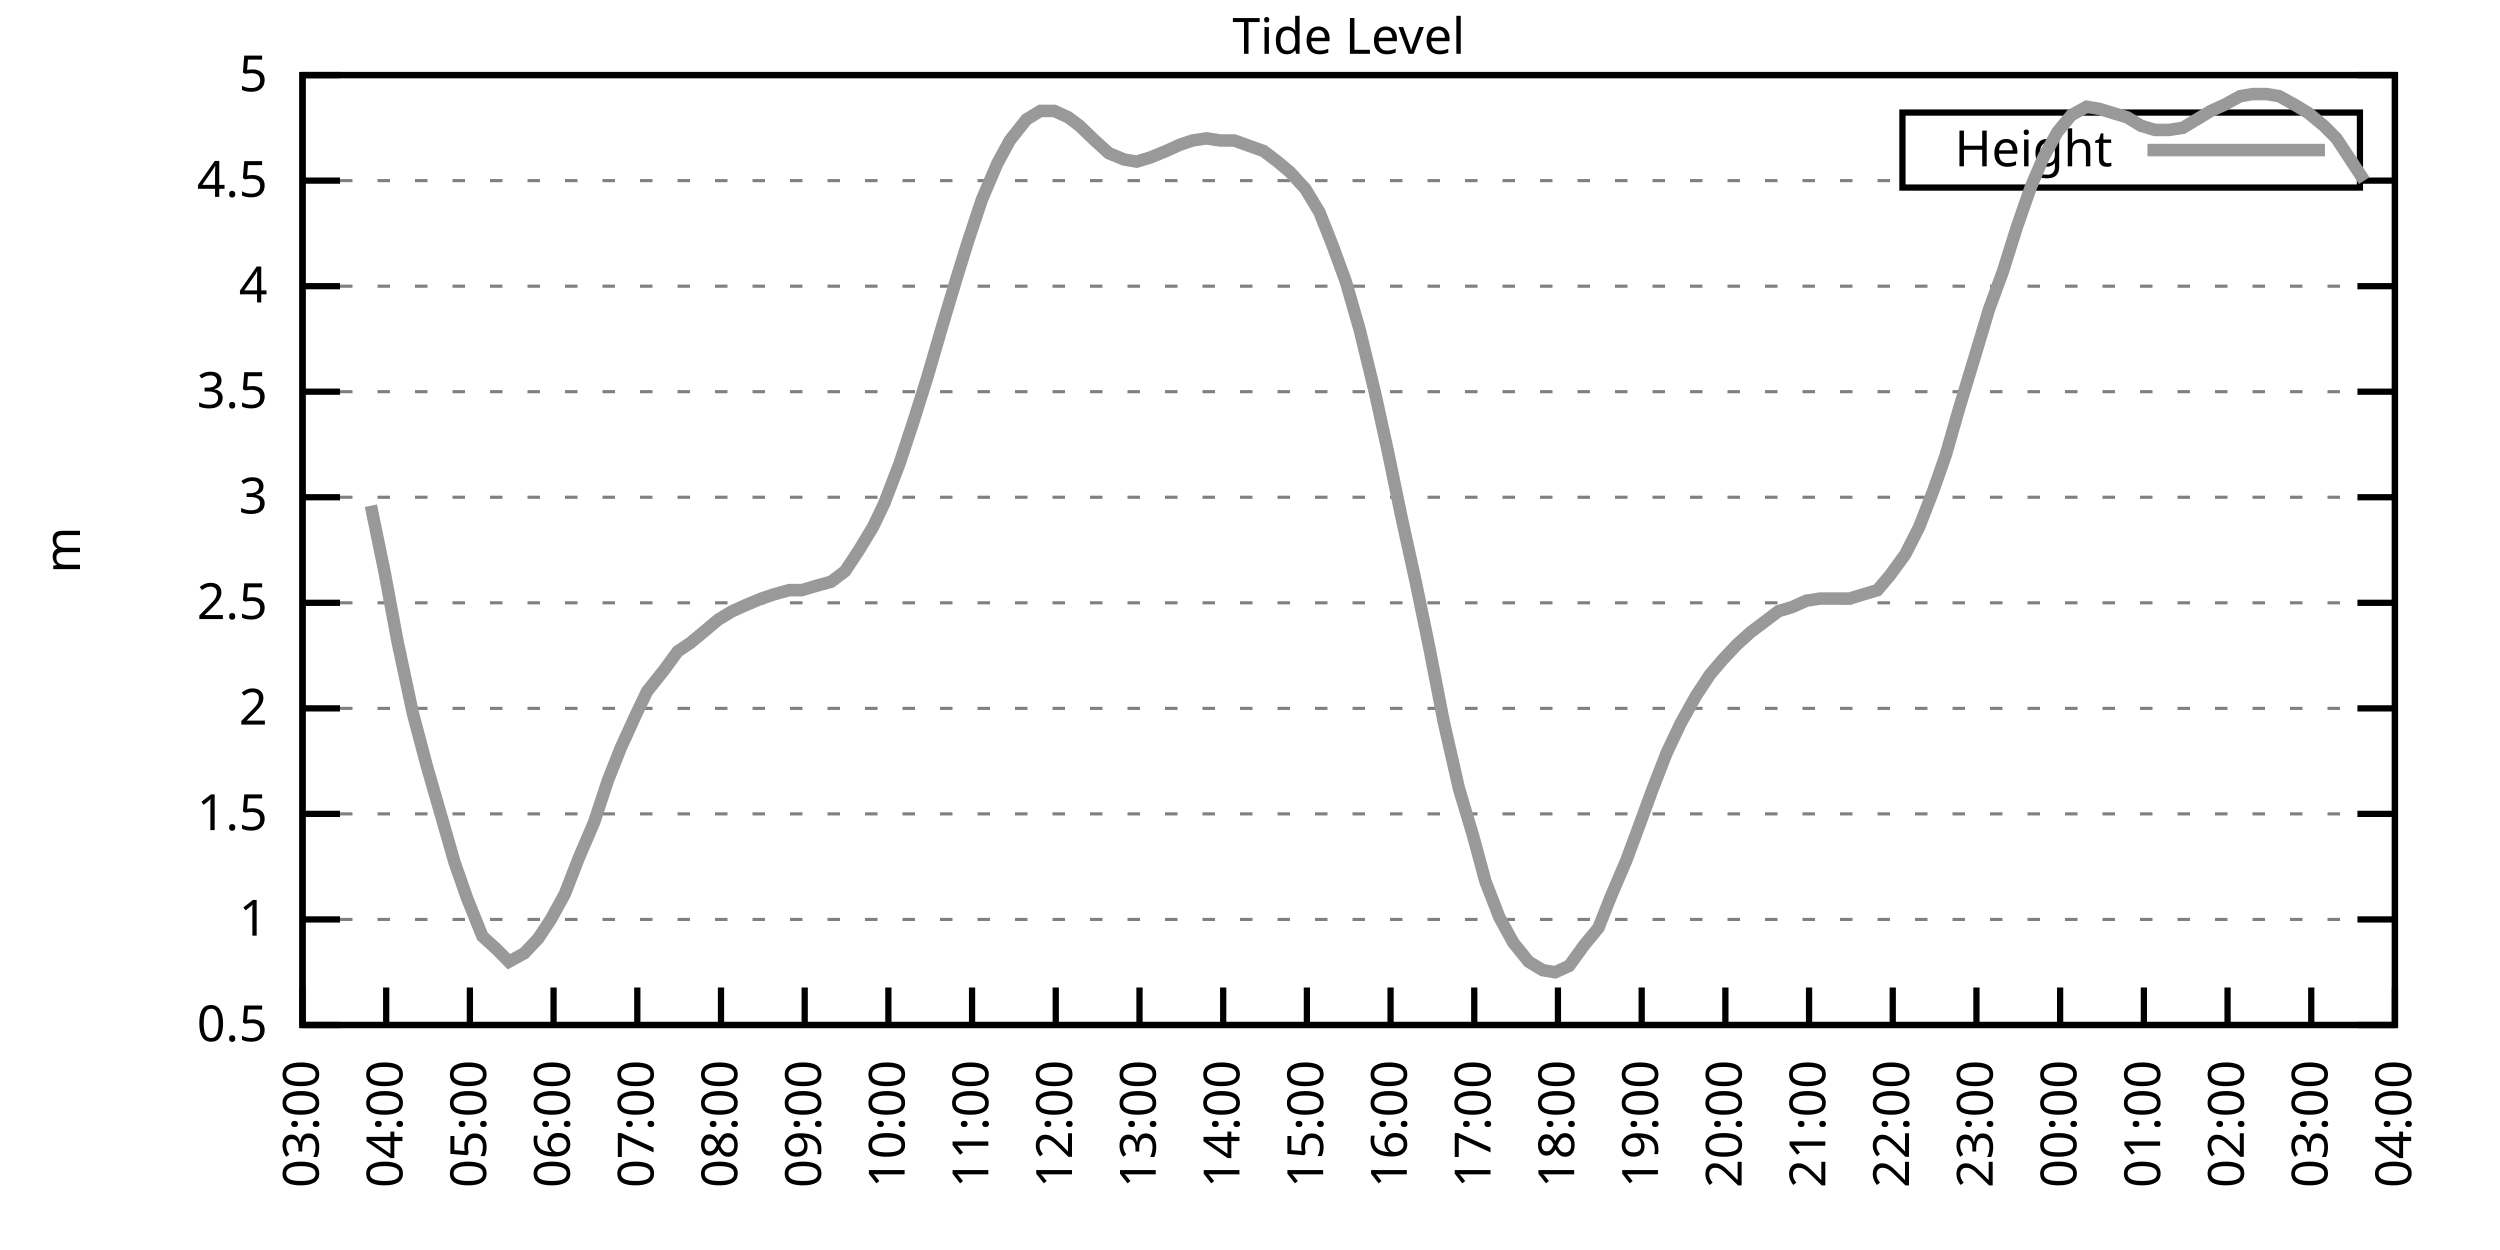
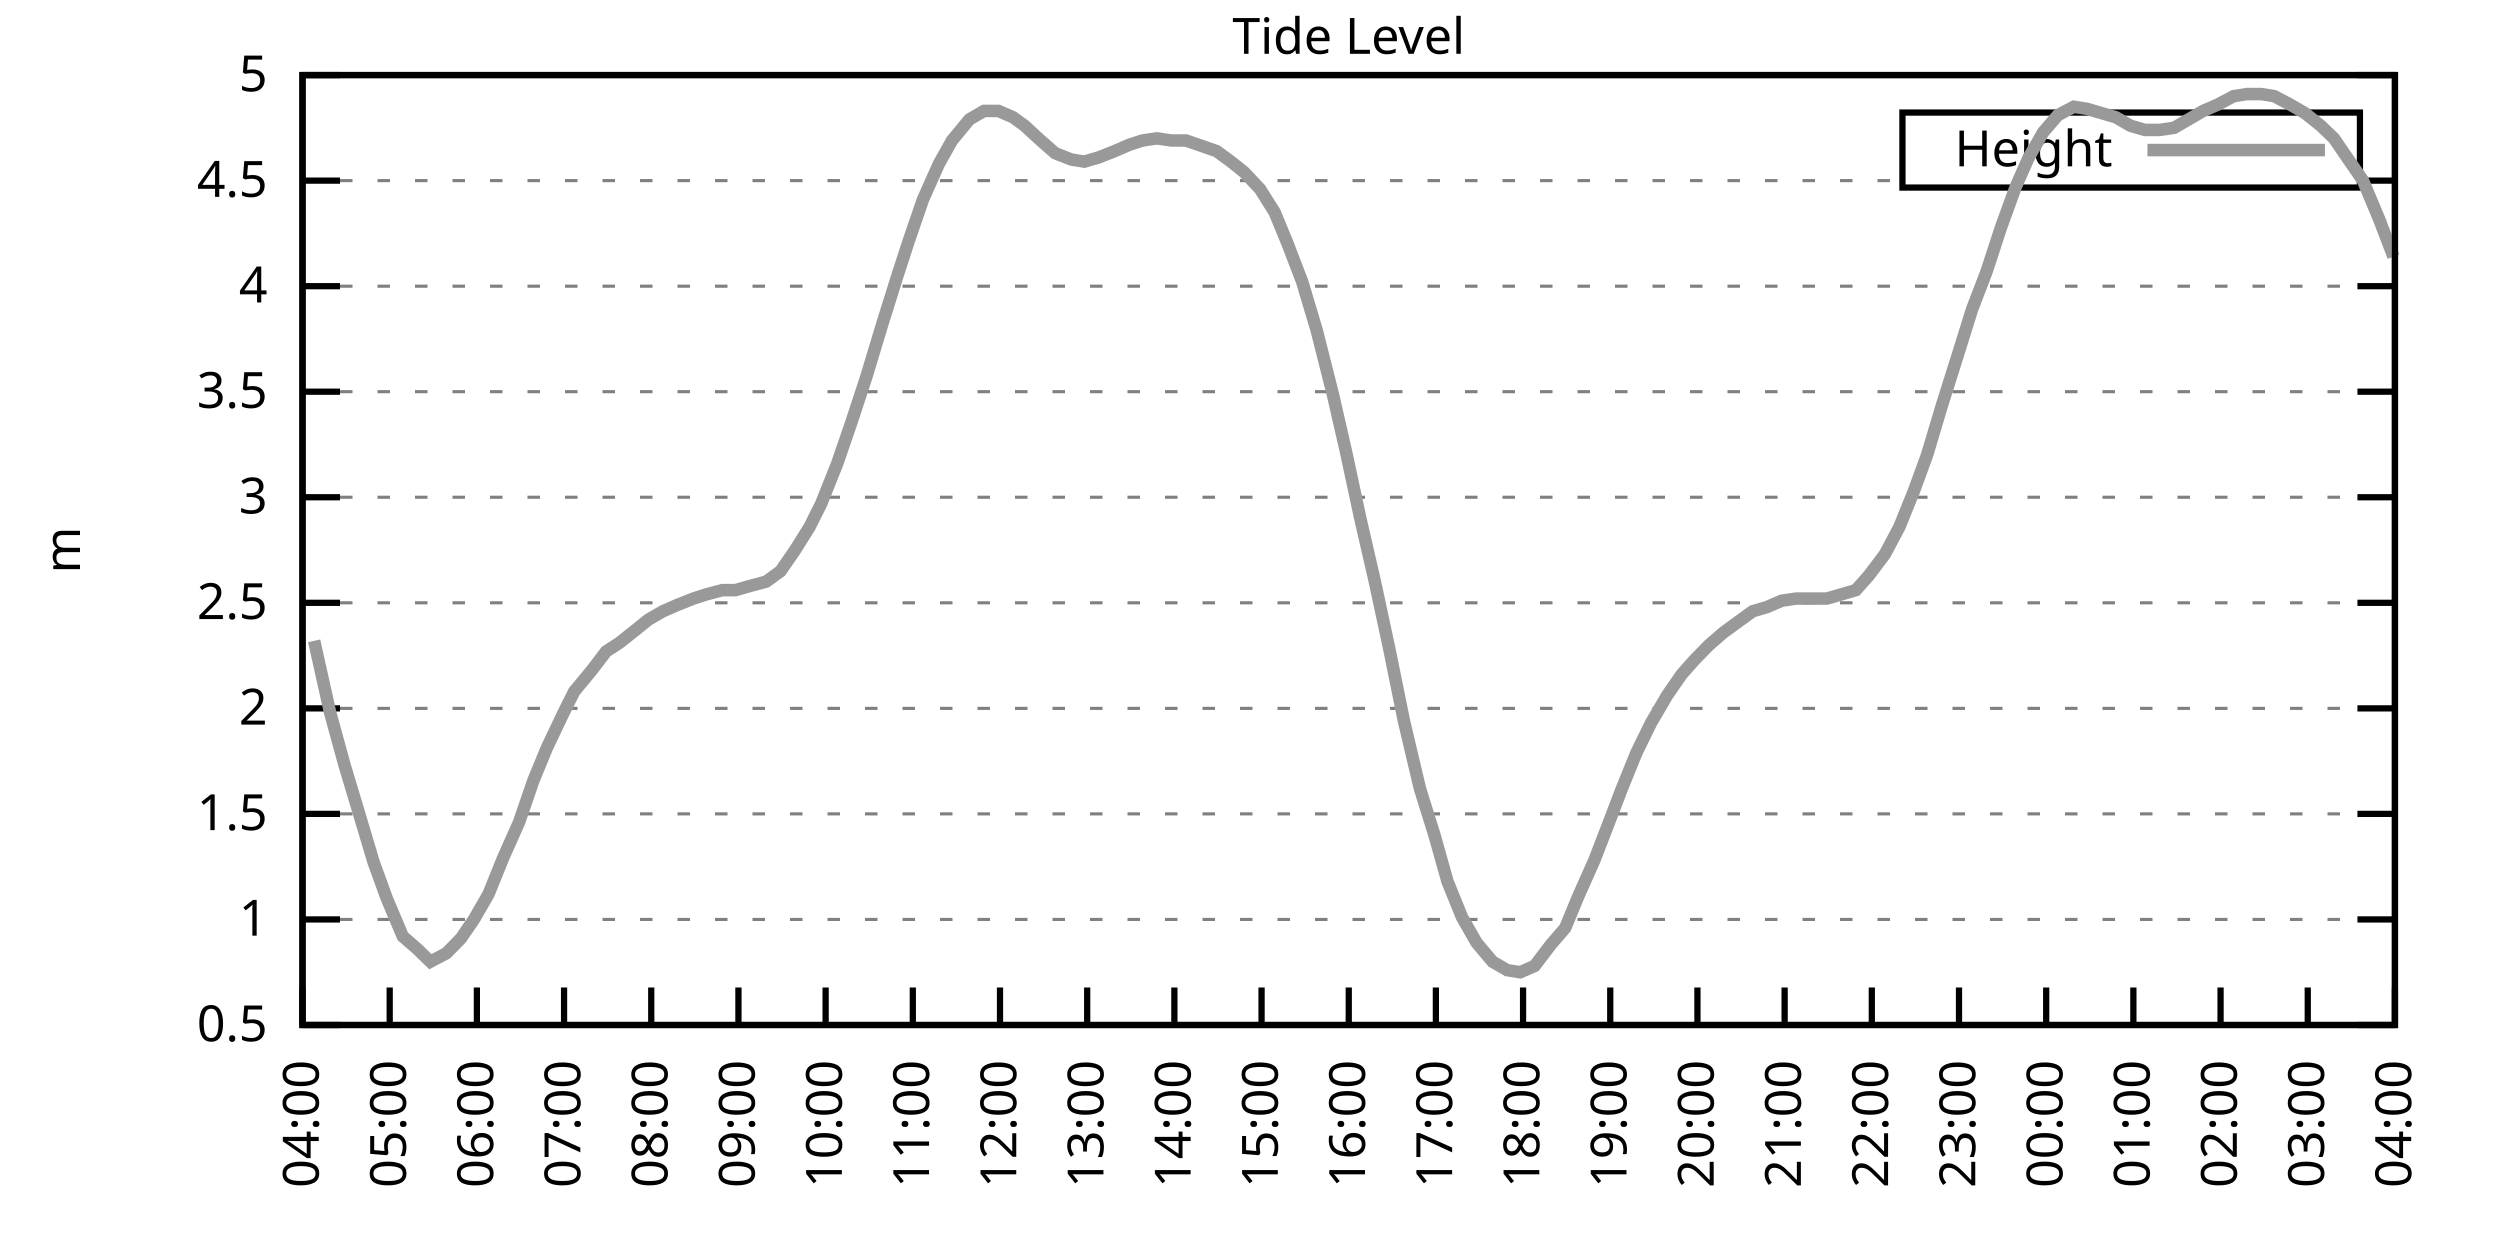
<svg xmlns="http://www.w3.org/2000/svg" xmlns:xlink="http://www.w3.org/1999/xlink" width="400" height="200" viewBox="0 0 400 200">
  <g id="gnuplot_canvas">
    <rect x="0" y="0" width="400" height="200" fill="none" />
    <defs>
      <circle id="gpDot" r="0.5" stroke-width="0.5" stroke="currentColor" />
      <path id="gpPt0" stroke-width="0.333" stroke="currentColor" d="M-1,0 h2 M0,-1 v2" />
      <path id="gpPt1" stroke-width="0.333" stroke="currentColor" d="M-1,-1 L1,1 M1,-1 L-1,1" />
      <path id="gpPt2" stroke-width="0.333" stroke="currentColor" d="M-1,0 L1,0 M0,-1 L0,1 M-1,-1 L1,1 M-1,1 L1,-1" />
      <rect id="gpPt3" stroke-width="0.333" stroke="currentColor" x="-1" y="-1" width="2" height="2" />
      <rect id="gpPt4" stroke-width="0.333" stroke="currentColor" fill="currentColor" x="-1" y="-1" width="2" height="2" />
      <circle id="gpPt5" stroke-width="0.333" stroke="currentColor" cx="0" cy="0" r="1" />
      <use xlink:href="#gpPt5" id="gpPt6" fill="currentColor" stroke="none" />
      <path id="gpPt7" stroke-width="0.333" stroke="currentColor" d="M0,-1.33 L-1.33,0.67 L1.33,0.67 z" />
      <use xlink:href="#gpPt7" id="gpPt8" fill="currentColor" stroke="none" />
      <use xlink:href="#gpPt7" id="gpPt9" stroke="currentColor" transform="rotate(180)" />
      <use xlink:href="#gpPt9" id="gpPt10" fill="currentColor" stroke="none" />
      <use xlink:href="#gpPt3" id="gpPt11" stroke="currentColor" transform="rotate(45)" />
      <use xlink:href="#gpPt11" id="gpPt12" fill="currentColor" stroke="none" />
      <path id="gpPt13" stroke-width="0.333" stroke="currentColor" d="M0,1.330 L1.265,0.411 L0.782,-1.067 L-0.782,-1.076 L-1.265,0.411 z" />
      <use xlink:href="#gpPt13" id="gpPt14" fill="currentColor" stroke="none" />
      <filter id="textbox" filterUnits="objectBoundingBox" x="0" y="0" height="1" width="1">
        <feFlood flood-color="white" flood-opacity="1" result="bgnd" />
        <feComposite in="SourceGraphic" in2="bgnd" operator="atop" />
      </filter>
      <filter id="greybox" filterUnits="objectBoundingBox" x="0" y="0" height="1" width="1">
        <feFlood flood-color="lightgrey" flood-opacity="1" result="grey" />
        <feComposite in="SourceGraphic" in2="grey" operator="atop" />
      </filter>
    </defs>
    <g fill="none" color="white" stroke="currentColor" stroke-width="1.00" stroke-linecap="butt" stroke-linejoin="miter">
</g>
    <g fill="none" color="black" stroke="currentColor" stroke-width="1.00" stroke-linecap="butt" stroke-linejoin="miter">
      <g stroke="none" shape-rendering="crispEdges">
        <polygon fill="rgb(255, 255, 255)" points="48.40,164.00 383.18,164.00 383.18,12.02 48.40,12.02 " />
      </g>
    </g>
    <g fill="none" color="black" stroke="currentColor" stroke-width="1.00" stroke-linecap="butt" stroke-linejoin="miter">
</g>
    <g fill="none" color="black" stroke="black" stroke-width="0.50" stroke-linecap="butt" stroke-linejoin="miter">
</g>
    <g fill="none" color="gray" stroke="currentColor" stroke-width="0.50" stroke-linecap="butt" stroke-linejoin="miter">
      <path stroke="gray" stroke-dasharray="2,4" class="gridline" d="M48.40,164.00 L383.19,164.00  " />
    </g>
    <g fill="none" color="gray" stroke="gray" stroke-width="1.00" stroke-linecap="butt" stroke-linejoin="miter">
</g>
    <g fill="none" color="black" stroke="currentColor" stroke-width="1.00" stroke-linecap="butt" stroke-linejoin="miter">
      <path stroke="black" d="M48.40,164.00 L54.40,164.00 M383.19,164.00 L377.19,164.00  " />
      <g transform="translate(42.80,166.60)" stroke="none" fill="black" font-family="Sans" font-size="8.00" text-anchor="end">
        <text>
          <tspan font-family="Sans"> 0.5</tspan>
        </text>
      </g>
    </g>
    <g fill="none" color="black" stroke="currentColor" stroke-width="1.00" stroke-linecap="butt" stroke-linejoin="miter">
</g>
    <g fill="none" color="black" stroke="black" stroke-width="0.50" stroke-linecap="butt" stroke-linejoin="miter">
</g>
    <g fill="none" color="gray" stroke="currentColor" stroke-width="0.50" stroke-linecap="butt" stroke-linejoin="miter">
      <path stroke="gray" stroke-dasharray="2,4" class="gridline" d="M48.40,147.11 L383.19,147.11  " />
    </g>
    <g fill="none" color="gray" stroke="gray" stroke-width="1.00" stroke-linecap="butt" stroke-linejoin="miter">
</g>
    <g fill="none" color="black" stroke="currentColor" stroke-width="1.00" stroke-linecap="butt" stroke-linejoin="miter">
      <path stroke="black" d="M48.40,147.11 L54.40,147.11 M383.19,147.11 L377.19,147.11  " />
      <g transform="translate(42.80,149.71)" stroke="none" fill="black" font-family="Sans" font-size="8.00" text-anchor="end">
        <text>
          <tspan font-family="Sans"> 1</tspan>
        </text>
      </g>
    </g>
    <g fill="none" color="black" stroke="currentColor" stroke-width="1.00" stroke-linecap="butt" stroke-linejoin="miter">
</g>
    <g fill="none" color="black" stroke="black" stroke-width="0.50" stroke-linecap="butt" stroke-linejoin="miter">
</g>
    <g fill="none" color="gray" stroke="currentColor" stroke-width="0.50" stroke-linecap="butt" stroke-linejoin="miter">
      <path stroke="gray" stroke-dasharray="2,4" class="gridline" d="M48.40,130.22 L383.19,130.22  " />
    </g>
    <g fill="none" color="gray" stroke="gray" stroke-width="1.00" stroke-linecap="butt" stroke-linejoin="miter">
</g>
    <g fill="none" color="black" stroke="currentColor" stroke-width="1.00" stroke-linecap="butt" stroke-linejoin="miter">
      <path stroke="black" d="M48.40,130.22 L54.40,130.22 M383.19,130.22 L377.19,130.22  " />
      <g transform="translate(42.80,132.82)" stroke="none" fill="black" font-family="Sans" font-size="8.00" text-anchor="end">
        <text>
          <tspan font-family="Sans"> 1.5</tspan>
        </text>
      </g>
    </g>
    <g fill="none" color="black" stroke="currentColor" stroke-width="1.00" stroke-linecap="butt" stroke-linejoin="miter">
</g>
    <g fill="none" color="black" stroke="black" stroke-width="0.50" stroke-linecap="butt" stroke-linejoin="miter">
</g>
    <g fill="none" color="gray" stroke="currentColor" stroke-width="0.50" stroke-linecap="butt" stroke-linejoin="miter">
      <path stroke="gray" stroke-dasharray="2,4" class="gridline" d="M48.40,113.34 L383.19,113.34  " />
    </g>
    <g fill="none" color="gray" stroke="gray" stroke-width="1.00" stroke-linecap="butt" stroke-linejoin="miter">
</g>
    <g fill="none" color="black" stroke="currentColor" stroke-width="1.00" stroke-linecap="butt" stroke-linejoin="miter">
      <path stroke="black" d="M48.40,113.34 L54.40,113.34 M383.19,113.34 L377.19,113.34  " />
      <g transform="translate(42.80,115.94)" stroke="none" fill="black" font-family="Sans" font-size="8.00" text-anchor="end">
        <text>
          <tspan font-family="Sans"> 2</tspan>
        </text>
      </g>
    </g>
    <g fill="none" color="black" stroke="currentColor" stroke-width="1.00" stroke-linecap="butt" stroke-linejoin="miter">
</g>
    <g fill="none" color="black" stroke="black" stroke-width="0.50" stroke-linecap="butt" stroke-linejoin="miter">
</g>
    <g fill="none" color="gray" stroke="currentColor" stroke-width="0.50" stroke-linecap="butt" stroke-linejoin="miter">
      <path stroke="gray" stroke-dasharray="2,4" class="gridline" d="M48.40,96.45 L383.19,96.45  " />
    </g>
    <g fill="none" color="gray" stroke="gray" stroke-width="1.00" stroke-linecap="butt" stroke-linejoin="miter">
</g>
    <g fill="none" color="black" stroke="currentColor" stroke-width="1.00" stroke-linecap="butt" stroke-linejoin="miter">
      <path stroke="black" d="M48.40,96.45 L54.40,96.45 M383.19,96.45 L377.19,96.45  " />
      <g transform="translate(42.80,99.05)" stroke="none" fill="black" font-family="Sans" font-size="8.00" text-anchor="end">
        <text>
          <tspan font-family="Sans"> 2.5</tspan>
        </text>
      </g>
    </g>
    <g fill="none" color="black" stroke="currentColor" stroke-width="1.00" stroke-linecap="butt" stroke-linejoin="miter">
</g>
    <g fill="none" color="black" stroke="black" stroke-width="0.50" stroke-linecap="butt" stroke-linejoin="miter">
</g>
    <g fill="none" color="gray" stroke="currentColor" stroke-width="0.50" stroke-linecap="butt" stroke-linejoin="miter">
      <path stroke="gray" stroke-dasharray="2,4" class="gridline" d="M48.40,79.56 L383.19,79.56  " />
    </g>
    <g fill="none" color="gray" stroke="gray" stroke-width="1.00" stroke-linecap="butt" stroke-linejoin="miter">
</g>
    <g fill="none" color="black" stroke="currentColor" stroke-width="1.00" stroke-linecap="butt" stroke-linejoin="miter">
      <path stroke="black" d="M48.40,79.56 L54.40,79.56 M383.19,79.56 L377.19,79.56  " />
      <g transform="translate(42.80,82.16)" stroke="none" fill="black" font-family="Sans" font-size="8.00" text-anchor="end">
        <text>
          <tspan font-family="Sans"> 3</tspan>
        </text>
      </g>
    </g>
    <g fill="none" color="black" stroke="currentColor" stroke-width="1.00" stroke-linecap="butt" stroke-linejoin="miter">
</g>
    <g fill="none" color="black" stroke="black" stroke-width="0.50" stroke-linecap="butt" stroke-linejoin="miter">
</g>
    <g fill="none" color="gray" stroke="currentColor" stroke-width="0.50" stroke-linecap="butt" stroke-linejoin="miter">
      <path stroke="gray" stroke-dasharray="2,4" class="gridline" d="M48.40,62.67 L383.19,62.67  " />
    </g>
    <g fill="none" color="gray" stroke="gray" stroke-width="1.00" stroke-linecap="butt" stroke-linejoin="miter">
</g>
    <g fill="none" color="black" stroke="currentColor" stroke-width="1.00" stroke-linecap="butt" stroke-linejoin="miter">
      <path stroke="black" d="M48.40,62.67 L54.40,62.67 M383.19,62.67 L377.19,62.67  " />
      <g transform="translate(42.80,65.27)" stroke="none" fill="black" font-family="Sans" font-size="8.00" text-anchor="end">
        <text>
          <tspan font-family="Sans"> 3.5</tspan>
        </text>
      </g>
    </g>
    <g fill="none" color="black" stroke="currentColor" stroke-width="1.00" stroke-linecap="butt" stroke-linejoin="miter">
</g>
    <g fill="none" color="black" stroke="black" stroke-width="0.50" stroke-linecap="butt" stroke-linejoin="miter">
</g>
    <g fill="none" color="gray" stroke="currentColor" stroke-width="0.50" stroke-linecap="butt" stroke-linejoin="miter">
      <path stroke="gray" stroke-dasharray="2,4" class="gridline" d="M48.40,45.79 L383.19,45.79  " />
    </g>
    <g fill="none" color="gray" stroke="gray" stroke-width="1.00" stroke-linecap="butt" stroke-linejoin="miter">
</g>
    <g fill="none" color="black" stroke="currentColor" stroke-width="1.00" stroke-linecap="butt" stroke-linejoin="miter">
      <path stroke="black" d="M48.40,45.79 L54.40,45.79 M383.19,45.79 L377.19,45.79  " />
      <g transform="translate(42.80,48.39)" stroke="none" fill="black" font-family="Sans" font-size="8.00" text-anchor="end">
        <text>
          <tspan font-family="Sans"> 4</tspan>
        </text>
      </g>
    </g>
    <g fill="none" color="black" stroke="currentColor" stroke-width="1.00" stroke-linecap="butt" stroke-linejoin="miter">
</g>
    <g fill="none" color="black" stroke="black" stroke-width="0.50" stroke-linecap="butt" stroke-linejoin="miter">
</g>
    <g fill="none" color="gray" stroke="currentColor" stroke-width="0.50" stroke-linecap="butt" stroke-linejoin="miter">
      <path stroke="gray" stroke-dasharray="2,4" class="gridline" d="M48.40,28.90 L304.39,28.90 M377.59,28.90 L383.19,28.90  " />
    </g>
    <g fill="none" color="gray" stroke="gray" stroke-width="1.00" stroke-linecap="butt" stroke-linejoin="miter">
</g>
    <g fill="none" color="black" stroke="currentColor" stroke-width="1.00" stroke-linecap="butt" stroke-linejoin="miter">
      <path stroke="black" d="M48.40,28.90 L54.40,28.90 M383.19,28.90 L377.19,28.90  " />
      <g transform="translate(42.80,31.50)" stroke="none" fill="black" font-family="Sans" font-size="8.00" text-anchor="end">
        <text>
          <tspan font-family="Sans"> 4.5</tspan>
        </text>
      </g>
    </g>
    <g fill="none" color="black" stroke="currentColor" stroke-width="1.00" stroke-linecap="butt" stroke-linejoin="miter">
</g>
    <g fill="none" color="black" stroke="black" stroke-width="0.50" stroke-linecap="butt" stroke-linejoin="miter">
</g>
    <g fill="none" color="gray" stroke="currentColor" stroke-width="0.50" stroke-linecap="butt" stroke-linejoin="miter">
      <path stroke="gray" stroke-dasharray="2,4" class="gridline" d="M48.40,12.01 L383.19,12.01  " />
    </g>
    <g fill="none" color="gray" stroke="gray" stroke-width="1.00" stroke-linecap="butt" stroke-linejoin="miter">
</g>
    <g fill="none" color="black" stroke="currentColor" stroke-width="1.00" stroke-linecap="butt" stroke-linejoin="miter">
      <path stroke="black" d="M48.40,12.01 L54.40,12.01 M383.19,12.01 L377.19,12.01  " />
      <g transform="translate(42.80,14.61)" stroke="none" fill="black" font-family="Sans" font-size="8.00" text-anchor="end">
        <text>
          <tspan font-family="Sans"> 5</tspan>
        </text>
      </g>
    </g>
    <g fill="none" color="black" stroke="currentColor" stroke-width="1.00" stroke-linecap="butt" stroke-linejoin="miter">
      <path stroke="black" d="M48.40,164.00 L48.40,158.00  " />
      <g transform="translate(51.00,169.60) rotate(270.00)" stroke="none" fill="black" font-family="Sans" font-size="8.00" text-anchor="end">
        <text>
-           <tspan font-family="Sans">03:00</tspan>
-         </text>
-       </g>
-     </g>
-     <g fill="none" color="black" stroke="currentColor" stroke-width="1.00" stroke-linecap="butt" stroke-linejoin="miter">
-       <path stroke="black" d="M61.79,164.00 L61.79,158.00  " />
-       <g transform="translate(64.39,169.60) rotate(270.00)" stroke="none" fill="black" font-family="Sans" font-size="8.00" text-anchor="end">
-         <text>
          <tspan font-family="Sans">04:00</tspan>
        </text>
      </g>
    </g>
    <g fill="none" color="black" stroke="currentColor" stroke-width="1.00" stroke-linecap="butt" stroke-linejoin="miter">
-       <path stroke="black" d="M75.18,164.00 L75.18,158.00  " />
-       <g transform="translate(77.78,169.60) rotate(270.00)" stroke="none" fill="black" font-family="Sans" font-size="8.00" text-anchor="end">
+       <path stroke="black" d="M62.35,164.00 L62.35,158.00  " />
+       <g transform="translate(64.95,169.60) rotate(270.00)" stroke="none" fill="black" font-family="Sans" font-size="8.00" text-anchor="end">
        <text>
          <tspan font-family="Sans">05:00</tspan>
        </text>
      </g>
    </g>
    <g fill="none" color="black" stroke="currentColor" stroke-width="1.00" stroke-linecap="butt" stroke-linejoin="miter">
-       <path stroke="black" d="M88.57,164.00 L88.57,158.00  " />
-       <g transform="translate(91.17,169.60) rotate(270.00)" stroke="none" fill="black" font-family="Sans" font-size="8.00" text-anchor="end">
+       <path stroke="black" d="M76.30,164.00 L76.30,158.00  " />
+       <g transform="translate(78.90,169.60) rotate(270.00)" stroke="none" fill="black" font-family="Sans" font-size="8.00" text-anchor="end">
        <text>
          <tspan font-family="Sans">06:00</tspan>
        </text>
      </g>
    </g>
    <g fill="none" color="black" stroke="currentColor" stroke-width="1.00" stroke-linecap="butt" stroke-linejoin="miter">
-       <path stroke="black" d="M101.97,164.00 L101.97,158.00  " />
-       <g transform="translate(104.57,169.60) rotate(270.00)" stroke="none" fill="black" font-family="Sans" font-size="8.00" text-anchor="end">
+       <path stroke="black" d="M90.25,164.00 L90.25,158.00  " />
+       <g transform="translate(92.85,169.60) rotate(270.00)" stroke="none" fill="black" font-family="Sans" font-size="8.00" text-anchor="end">
        <text>
          <tspan font-family="Sans">07:00</tspan>
        </text>
      </g>
    </g>
    <g fill="none" color="black" stroke="currentColor" stroke-width="1.00" stroke-linecap="butt" stroke-linejoin="miter">
-       <path stroke="black" d="M115.36,164.00 L115.36,158.00  " />
-       <g transform="translate(117.96,169.60) rotate(270.00)" stroke="none" fill="black" font-family="Sans" font-size="8.00" text-anchor="end">
+       <path stroke="black" d="M104.20,164.00 L104.20,158.00  " />
+       <g transform="translate(106.80,169.60) rotate(270.00)" stroke="none" fill="black" font-family="Sans" font-size="8.00" text-anchor="end">
        <text>
          <tspan font-family="Sans">08:00</tspan>
        </text>
      </g>
    </g>
    <g fill="none" color="black" stroke="currentColor" stroke-width="1.00" stroke-linecap="butt" stroke-linejoin="miter">
-       <path stroke="black" d="M128.75,164.00 L128.75,158.00  " />
-       <g transform="translate(131.35,169.60) rotate(270.00)" stroke="none" fill="black" font-family="Sans" font-size="8.00" text-anchor="end">
+       <path stroke="black" d="M118.15,164.00 L118.15,158.00  " />
+       <g transform="translate(120.75,169.60) rotate(270.00)" stroke="none" fill="black" font-family="Sans" font-size="8.00" text-anchor="end">
        <text>
          <tspan font-family="Sans">09:00</tspan>
        </text>
      </g>
    </g>
    <g fill="none" color="black" stroke="currentColor" stroke-width="1.00" stroke-linecap="butt" stroke-linejoin="miter">
-       <path stroke="black" d="M142.14,164.00 L142.14,158.00  " />
-       <g transform="translate(144.74,169.60) rotate(270.00)" stroke="none" fill="black" font-family="Sans" font-size="8.00" text-anchor="end">
+       <path stroke="black" d="M132.10,164.00 L132.10,158.00  " />
+       <g transform="translate(134.70,169.60) rotate(270.00)" stroke="none" fill="black" font-family="Sans" font-size="8.00" text-anchor="end">
        <text>
          <tspan font-family="Sans">10:00</tspan>
        </text>
      </g>
    </g>
    <g fill="none" color="black" stroke="currentColor" stroke-width="1.00" stroke-linecap="butt" stroke-linejoin="miter">
-       <path stroke="black" d="M155.53,164.00 L155.53,158.00  " />
-       <g transform="translate(158.13,169.60) rotate(270.00)" stroke="none" fill="black" font-family="Sans" font-size="8.00" text-anchor="end">
+       <path stroke="black" d="M146.05,164.00 L146.05,158.00  " />
+       <g transform="translate(148.65,169.60) rotate(270.00)" stroke="none" fill="black" font-family="Sans" font-size="8.00" text-anchor="end">
        <text>
          <tspan font-family="Sans">11:00</tspan>
        </text>
      </g>
    </g>
    <g fill="none" color="black" stroke="currentColor" stroke-width="1.00" stroke-linecap="butt" stroke-linejoin="miter">
-       <path stroke="black" d="M168.92,164.00 L168.92,158.00  " />
-       <g transform="translate(171.52,169.60) rotate(270.00)" stroke="none" fill="black" font-family="Sans" font-size="8.00" text-anchor="end">
+       <path stroke="black" d="M160.00,164.00 L160.00,158.00  " />
+       <g transform="translate(162.60,169.60) rotate(270.00)" stroke="none" fill="black" font-family="Sans" font-size="8.00" text-anchor="end">
        <text>
          <tspan font-family="Sans">12:00</tspan>
        </text>
      </g>
    </g>
    <g fill="none" color="black" stroke="currentColor" stroke-width="1.00" stroke-linecap="butt" stroke-linejoin="miter">
-       <path stroke="black" d="M182.32,164.00 L182.32,158.00  " />
-       <g transform="translate(184.92,169.60) rotate(270.00)" stroke="none" fill="black" font-family="Sans" font-size="8.00" text-anchor="end">
+       <path stroke="black" d="M173.95,164.00 L173.95,158.00  " />
+       <g transform="translate(176.55,169.60) rotate(270.00)" stroke="none" fill="black" font-family="Sans" font-size="8.00" text-anchor="end">
        <text>
          <tspan font-family="Sans">13:00</tspan>
        </text>
      </g>
    </g>
    <g fill="none" color="black" stroke="currentColor" stroke-width="1.00" stroke-linecap="butt" stroke-linejoin="miter">
-       <path stroke="black" d="M195.71,164.00 L195.71,158.00  " />
-       <g transform="translate(198.31,169.60) rotate(270.00)" stroke="none" fill="black" font-family="Sans" font-size="8.00" text-anchor="end">
+       <path stroke="black" d="M187.90,164.00 L187.90,158.00  " />
+       <g transform="translate(190.50,169.60) rotate(270.00)" stroke="none" fill="black" font-family="Sans" font-size="8.00" text-anchor="end">
        <text>
          <tspan font-family="Sans">14:00</tspan>
        </text>
      </g>
    </g>
    <g fill="none" color="black" stroke="currentColor" stroke-width="1.00" stroke-linecap="butt" stroke-linejoin="miter">
-       <path stroke="black" d="M209.10,164.00 L209.10,158.00  " />
-       <g transform="translate(211.70,169.60) rotate(270.00)" stroke="none" fill="black" font-family="Sans" font-size="8.00" text-anchor="end">
+       <path stroke="black" d="M201.85,164.00 L201.85,158.00  " />
+       <g transform="translate(204.45,169.60) rotate(270.00)" stroke="none" fill="black" font-family="Sans" font-size="8.00" text-anchor="end">
        <text>
          <tspan font-family="Sans">15:00</tspan>
        </text>
      </g>
    </g>
    <g fill="none" color="black" stroke="currentColor" stroke-width="1.00" stroke-linecap="butt" stroke-linejoin="miter">
-       <path stroke="black" d="M222.49,164.00 L222.49,158.00  " />
-       <g transform="translate(225.09,169.60) rotate(270.00)" stroke="none" fill="black" font-family="Sans" font-size="8.00" text-anchor="end">
+       <path stroke="black" d="M215.80,164.00 L215.80,158.00  " />
+       <g transform="translate(218.40,169.60) rotate(270.00)" stroke="none" fill="black" font-family="Sans" font-size="8.00" text-anchor="end">
        <text>
          <tspan font-family="Sans">16:00</tspan>
        </text>
      </g>
    </g>
    <g fill="none" color="black" stroke="currentColor" stroke-width="1.00" stroke-linecap="butt" stroke-linejoin="miter">
-       <path stroke="black" d="M235.88,164.00 L235.88,158.00  " />
-       <g transform="translate(238.48,169.60) rotate(270.00)" stroke="none" fill="black" font-family="Sans" font-size="8.00" text-anchor="end">
+       <path stroke="black" d="M229.74,164.00 L229.74,158.00  " />
+       <g transform="translate(232.34,169.60) rotate(270.00)" stroke="none" fill="black" font-family="Sans" font-size="8.00" text-anchor="end">
        <text>
          <tspan font-family="Sans">17:00</tspan>
        </text>
      </g>
    </g>
    <g fill="none" color="black" stroke="currentColor" stroke-width="1.00" stroke-linecap="butt" stroke-linejoin="miter">
-       <path stroke="black" d="M249.27,164.00 L249.27,158.00  " />
-       <g transform="translate(251.87,169.60) rotate(270.00)" stroke="none" fill="black" font-family="Sans" font-size="8.00" text-anchor="end">
+       <path stroke="black" d="M243.69,164.00 L243.69,158.00  " />
+       <g transform="translate(246.29,169.60) rotate(270.00)" stroke="none" fill="black" font-family="Sans" font-size="8.00" text-anchor="end">
        <text>
          <tspan font-family="Sans">18:00</tspan>
        </text>
      </g>
    </g>
    <g fill="none" color="black" stroke="currentColor" stroke-width="1.00" stroke-linecap="butt" stroke-linejoin="miter">
-       <path stroke="black" d="M262.67,164.00 L262.67,158.00  " />
-       <g transform="translate(265.27,169.60) rotate(270.00)" stroke="none" fill="black" font-family="Sans" font-size="8.00" text-anchor="end">
+       <path stroke="black" d="M257.64,164.00 L257.64,158.00  " />
+       <g transform="translate(260.24,169.60) rotate(270.00)" stroke="none" fill="black" font-family="Sans" font-size="8.00" text-anchor="end">
        <text>
          <tspan font-family="Sans">19:00</tspan>
        </text>
      </g>
    </g>
    <g fill="none" color="black" stroke="currentColor" stroke-width="1.00" stroke-linecap="butt" stroke-linejoin="miter">
-       <path stroke="black" d="M276.06,164.00 L276.06,158.00  " />
-       <g transform="translate(278.66,169.60) rotate(270.00)" stroke="none" fill="black" font-family="Sans" font-size="8.00" text-anchor="end">
+       <path stroke="black" d="M271.59,164.00 L271.59,158.00  " />
+       <g transform="translate(274.19,169.60) rotate(270.00)" stroke="none" fill="black" font-family="Sans" font-size="8.00" text-anchor="end">
        <text>
          <tspan font-family="Sans">20:00</tspan>
        </text>
      </g>
    </g>
    <g fill="none" color="black" stroke="currentColor" stroke-width="1.00" stroke-linecap="butt" stroke-linejoin="miter">
-       <path stroke="black" d="M289.45,164.00 L289.45,158.00  " />
-       <g transform="translate(292.05,169.60) rotate(270.00)" stroke="none" fill="black" font-family="Sans" font-size="8.00" text-anchor="end">
+       <path stroke="black" d="M285.54,164.00 L285.54,158.00  " />
+       <g transform="translate(288.14,169.60) rotate(270.00)" stroke="none" fill="black" font-family="Sans" font-size="8.00" text-anchor="end">
        <text>
          <tspan font-family="Sans">21:00</tspan>
        </text>
      </g>
    </g>
    <g fill="none" color="black" stroke="currentColor" stroke-width="1.00" stroke-linecap="butt" stroke-linejoin="miter">
-       <path stroke="black" d="M302.84,164.00 L302.84,158.00  " />
-       <g transform="translate(305.44,169.60) rotate(270.00)" stroke="none" fill="black" font-family="Sans" font-size="8.00" text-anchor="end">
+       <path stroke="black" d="M299.49,164.00 L299.49,158.00  " />
+       <g transform="translate(302.09,169.60) rotate(270.00)" stroke="none" fill="black" font-family="Sans" font-size="8.00" text-anchor="end">
        <text>
          <tspan font-family="Sans">22:00</tspan>
        </text>
      </g>
    </g>
    <g fill="none" color="black" stroke="currentColor" stroke-width="1.00" stroke-linecap="butt" stroke-linejoin="miter">
-       <path stroke="black" d="M316.23,164.00 L316.23,158.00  " />
-       <g transform="translate(318.83,169.60) rotate(270.00)" stroke="none" fill="black" font-family="Sans" font-size="8.00" text-anchor="end">
+       <path stroke="black" d="M313.44,164.00 L313.44,158.00  " />
+       <g transform="translate(316.04,169.60) rotate(270.00)" stroke="none" fill="black" font-family="Sans" font-size="8.00" text-anchor="end">
        <text>
          <tspan font-family="Sans">23:00</tspan>
        </text>
      </g>
    </g>
    <g fill="none" color="black" stroke="currentColor" stroke-width="1.00" stroke-linecap="butt" stroke-linejoin="miter">
-       <path stroke="black" d="M329.62,164.00 L329.62,158.00  " />
-       <g transform="translate(332.22,169.60) rotate(270.00)" stroke="none" fill="black" font-family="Sans" font-size="8.00" text-anchor="end">
+       <path stroke="black" d="M327.39,164.00 L327.39,158.00  " />
+       <g transform="translate(329.99,169.60) rotate(270.00)" stroke="none" fill="black" font-family="Sans" font-size="8.00" text-anchor="end">
        <text>
          <tspan font-family="Sans">00:00</tspan>
        </text>
      </g>
    </g>
    <g fill="none" color="black" stroke="currentColor" stroke-width="1.00" stroke-linecap="butt" stroke-linejoin="miter">
-       <path stroke="black" d="M343.02,164.00 L343.02,158.00  " />
-       <g transform="translate(345.62,169.60) rotate(270.00)" stroke="none" fill="black" font-family="Sans" font-size="8.00" text-anchor="end">
+       <path stroke="black" d="M341.34,164.00 L341.34,158.00  " />
+       <g transform="translate(343.94,169.60) rotate(270.00)" stroke="none" fill="black" font-family="Sans" font-size="8.00" text-anchor="end">
        <text>
          <tspan font-family="Sans">01:00</tspan>
        </text>
      </g>
    </g>
    <g fill="none" color="black" stroke="currentColor" stroke-width="1.00" stroke-linecap="butt" stroke-linejoin="miter">
-       <path stroke="black" d="M356.41,164.00 L356.41,158.00  " />
-       <g transform="translate(359.01,169.60) rotate(270.00)" stroke="none" fill="black" font-family="Sans" font-size="8.00" text-anchor="end">
+       <path stroke="black" d="M355.29,164.00 L355.29,158.00  " />
+       <g transform="translate(357.89,169.60) rotate(270.00)" stroke="none" fill="black" font-family="Sans" font-size="8.00" text-anchor="end">
        <text>
          <tspan font-family="Sans">02:00</tspan>
        </text>
      </g>
    </g>
    <g fill="none" color="black" stroke="currentColor" stroke-width="1.00" stroke-linecap="butt" stroke-linejoin="miter">
-       <path stroke="black" d="M369.80,164.00 L369.80,158.00  " />
-       <g transform="translate(372.40,169.60) rotate(270.00)" stroke="none" fill="black" font-family="Sans" font-size="8.00" text-anchor="end">
+       <path stroke="black" d="M369.24,164.00 L369.24,158.00  " />
+       <g transform="translate(371.84,169.60) rotate(270.00)" stroke="none" fill="black" font-family="Sans" font-size="8.00" text-anchor="end">
        <text>
          <tspan font-family="Sans">03:00</tspan>
        </text>
      </g>
    </g>
    <g fill="none" color="black" stroke="currentColor" stroke-width="1.00" stroke-linecap="butt" stroke-linejoin="miter">
      <path stroke="black" d="M383.19,164.00 L383.19,158.00  " />
      <g transform="translate(385.79,169.60) rotate(270.00)" stroke="none" fill="black" font-family="Sans" font-size="8.00" text-anchor="end">
        <text>
          <tspan font-family="Sans">04:00</tspan>
        </text>
      </g>
    </g>
    <g fill="none" color="black" stroke="currentColor" stroke-width="1.00" stroke-linecap="butt" stroke-linejoin="miter">
</g>
    <g fill="none" color="black" stroke="currentColor" stroke-width="1.00" stroke-linecap="butt" stroke-linejoin="miter">
      <path stroke="black" d="M48.40,12.01 L48.40,164.00 L383.19,164.00 L383.19,12.01 L48.40,12.01 Z  " />
    </g>
    <g fill="none" color="black" stroke="currentColor" stroke-width="1.00" stroke-linecap="butt" stroke-linejoin="miter">
</g>
    <g fill="none" color="black" stroke="currentColor" stroke-width="1.00" stroke-linecap="butt" stroke-linejoin="miter">
      <path stroke="black" d="M304.39,30.01 L304.39,18.01 L377.59,18.01 L377.59,30.01 L304.39,30.01 Z  " />
    </g>
    <g id="Tide_level_plot_1">
      <g fill="none" color="white" stroke="black" stroke-width="2.00" stroke-linecap="butt" stroke-linejoin="miter">
</g>
      <g fill="none" color="black" stroke="currentColor" stroke-width="2.00" stroke-linecap="butt" stroke-linejoin="miter">
        <g transform="translate(337.99,26.61)" stroke="none" fill="black" font-family="Sans" font-size="8.00" text-anchor="end">
          <text>
            <tspan font-family="Sans">Height</tspan>
          </text>
        </g>
      </g>
      <g fill="none" color="black" stroke="currentColor" stroke-width="2.00" stroke-linecap="butt" stroke-linejoin="miter">
-         <path stroke="rgb(153, 153, 153)" d="M343.59,24.01 L371.99,24.01 M59.34,80.91 L61.57,91.72 L63.58,102.53 L66.03,114.01 L68.26,122.46 L70.50,130.22   L72.73,137.99 L74.74,143.73 L77.19,149.81 L79.42,151.84 L81.43,153.87 L83.89,152.52 L86.12,150.15 L88.13,147.11   L90.36,143.06 L92.59,137.32 L95.05,131.58 L97.28,124.82 L99.29,119.75 L101.74,114.35 L103.53,110.63 L106.21,107.26   L108.44,104.22 L110.45,102.87 L112.90,100.84 L114.91,99.15 L117.14,97.80 L119.38,96.79 L121.83,95.77 L123.84,95.10   L126.29,94.42 L128.30,94.42 L130.54,93.75 L132.99,93.07 L135.22,91.38 L137.45,88.00 L139.69,84.29 L141.47,80.57   L143.93,74.16 L146.16,67.40 L148.39,60.31 L150.85,51.87 L153.08,44.43 L154.86,38.69 L157.10,31.94 L159.55,26.20   L161.56,22.48 L164.24,19.10 L166.47,17.75 L168.70,17.75 L170.93,18.77 L172.72,20.12 L175.17,22.48 L177.41,24.51   L179.86,25.52 L181.87,25.86 L184.10,25.18 L186.56,24.17 L188.79,23.16 L190.80,22.48 L193.03,22.14 L195.26,22.48   L197.49,22.48 L202.18,24.17 L204.41,25.86 L206.42,27.55 L208.88,30.25 L211.11,33.96 L213.12,39.03 L215.35,45.11   L217.58,52.88 L220.04,63.01 L222.04,72.13 L224.28,82.94 L226.51,93.07 L228.74,103.88 L230.97,115.36 L233.43,126.17   L235.66,133.60 L237.67,141.03 L239.90,146.77 L242.13,150.83 L244.59,153.87 L246.82,155.22 L248.83,155.56 L251.06,154.54   L253.51,151.17 L255.75,148.46 L257.76,143.40 L260.21,137.66 L262.22,132.25 L264.45,126.17 L266.68,120.43 L268.92,115.70   L271.37,111.31 L273.60,107.93 L275.61,105.57 L277.84,103.20 L280.07,101.18 L282.31,99.49 L284.54,97.80 L286.77,97.12   L289.00,96.11 L291.23,95.77 L293.69,95.77 L295.92,95.77 L298.15,95.10 L300.39,94.42 L302.39,92.06 L304.85,88.68   L307.08,84.29 L309.31,78.55 L311.32,72.81 L313.55,65.04 L316.01,56.93 L318.24,49.50 L320.47,43.42 L322.70,36.33   L324.94,29.91 L326.95,25.18 L329.18,21.13 L331.41,18.43 L333.86,17.08 L335.87,17.41 L338.10,18.09 L340.34,18.77   L342.57,20.12 L344.80,20.79 L347.03,20.79 L349.26,20.45 L351.50,19.10 L353.73,17.75 L355.96,16.74 L358.42,15.39   L360.42,15.05 L362.66,15.05 L364.66,15.39 L367.12,16.74 L369.35,18.09 L371.81,20.12 L373.82,22.14 L376.05,25.52   L378.28,28.90  " />
+         <path stroke="rgb(153, 153, 153)" d="M343.59,24.01 L371.99,24.01 M50.26,102.53 L52.82,114.01 L55.14,122.46 L57.47,130.22 L59.79,137.99 L61.88,143.73   L64.44,149.81 L66.77,151.84 L68.86,153.87 L71.42,152.52 L73.74,150.15 L75.83,147.11 L78.16,143.06 L80.48,137.32   L83.04,131.58 L85.37,124.82 L87.46,119.75 L90.02,114.35 L91.88,110.63 L94.67,107.26 L96.99,104.22 L99.08,102.87   L101.64,100.84 L103.73,99.15 L106.06,97.80 L108.38,96.79 L110.94,95.77 L113.03,95.10 L115.59,94.42 L117.68,94.42   L120.01,93.75 L122.57,93.07 L124.89,91.38 L127.22,88.00 L129.54,84.29 L131.40,80.57 L133.96,74.16 L136.28,67.40   L138.61,60.31 L141.16,51.87 L143.49,44.43 L145.35,38.69 L147.67,31.94 L150.23,26.20 L152.32,22.48 L155.11,19.10   L157.44,17.75 L159.76,17.75 L162.09,18.77 L163.95,20.12 L166.51,22.48 L168.83,24.51 L171.39,25.52 L173.48,25.86   L175.81,25.18 L178.36,24.17 L180.69,23.16 L182.78,22.48 L185.11,22.14 L187.43,22.48 L189.76,22.48 L194.64,24.17   L196.96,25.86 L199.06,27.55 L201.61,30.25 L203.94,33.96 L206.03,39.03 L208.36,45.11 L210.68,52.88 L213.24,63.01   L215.33,72.13 L217.65,82.94 L219.98,93.07 L222.30,103.88 L224.63,115.36 L227.19,126.17 L229.51,133.60 L231.60,141.03   L233.93,146.77 L236.25,150.83 L238.81,153.87 L241.14,155.22 L243.23,155.56 L245.55,154.54 L248.11,151.17 L250.44,148.46   L252.53,143.40 L255.09,137.66 L257.18,132.25 L259.50,126.17 L261.83,120.43 L264.15,115.70 L266.71,111.31 L269.04,107.93   L271.13,105.57 L273.45,103.20 L275.78,101.18 L278.10,99.49 L280.43,97.80 L282.75,97.12 L285.08,96.11 L287.40,95.77   L289.96,95.77 L292.29,95.77 L294.61,95.10 L296.94,94.42 L299.03,92.06 L301.58,88.68 L303.91,84.29 L306.23,78.55   L308.33,72.81 L310.65,65.04 L313.21,56.93 L315.53,49.50 L317.86,43.42 L320.18,36.33 L322.51,29.91 L324.60,25.18   L326.93,21.13 L329.25,18.43 L331.81,17.08 L333.90,17.41 L336.23,18.09 L338.55,18.77 L340.88,20.12 L343.20,20.79   L345.53,20.79 L347.85,20.45 L350.18,19.10 L352.50,17.75 L354.83,16.74 L357.38,15.39 L359.48,15.05 L361.80,15.05   L363.89,15.39 L366.45,16.74 L368.78,18.09 L371.33,20.12 L373.43,22.14 L375.75,25.52 L378.08,28.90 L380.63,34.98   L382.96,41.06  " />
      </g>
    </g>
    <g fill="none" color="black" stroke="currentColor" stroke-width="2.00" stroke-linecap="butt" stroke-linejoin="miter">
</g>
    <g fill="none" color="black" stroke="black" stroke-width="1.00" stroke-linecap="butt" stroke-linejoin="miter">
</g>
    <g fill="none" color="black" stroke="currentColor" stroke-width="1.00" stroke-linecap="butt" stroke-linejoin="miter">
      <path stroke="black" d="M48.40,12.01 L48.40,164.00 L383.19,164.00 L383.19,12.01 L48.40,12.01 Z  " />
      <g transform="translate(12.80,88.01) rotate(270.00)" stroke="none" fill="black" font-family="Sans" font-size="8.00" text-anchor="middle">
        <text>
          <tspan font-family="Sans">m</tspan>
        </text>
      </g>
    </g>
    <g fill="none" color="black" stroke="currentColor" stroke-width="1.00" stroke-linecap="butt" stroke-linejoin="miter">
</g>
    <g fill="none" color="black" stroke="currentColor" stroke-width="1.00" stroke-linecap="butt" stroke-linejoin="miter">
      <g transform="translate(215.79,8.61)" stroke="none" fill="black" font-family="Sans" font-size="8.00" text-anchor="middle">
        <text>
          <tspan font-family="Sans">Tide Level</tspan>
        </text>
      </g>
    </g>
    <g fill="none" color="black" stroke="currentColor" stroke-width="1.00" stroke-linecap="butt" stroke-linejoin="miter">
</g>
  </g>
</svg>
